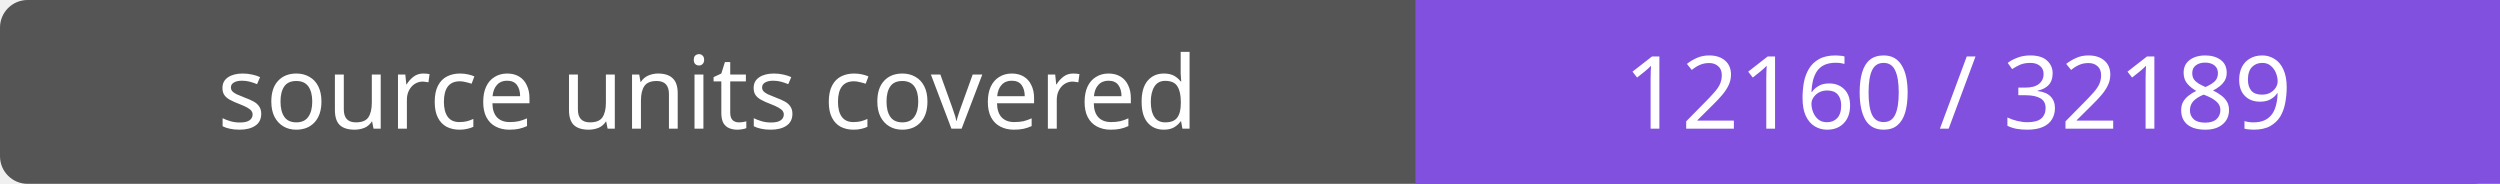
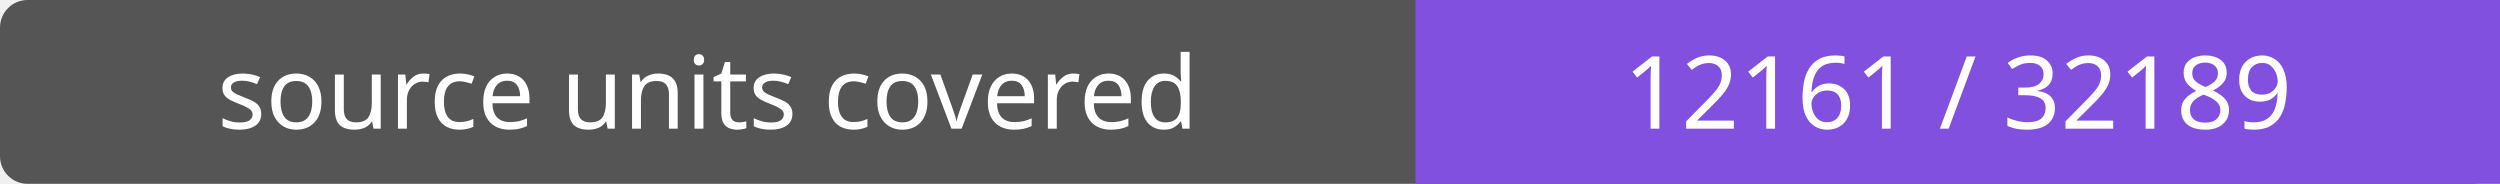
- <svg xmlns="http://www.w3.org/2000/svg" width="272" height="20" role="img" aria-label="source units covered: 12160 / 32189">
+ <svg xmlns="http://www.w3.org/2000/svg" width="272" height="20" role="img" aria-label="source units covered: 12161 / 32189">
  <rect width="272" height="20" rx="3" fill="#555" />
  <path fill="#8250df" d="M154 0h118v20H154z" />
  <g fill="#fff" text-anchor="middle" font-family="Verdana,sans-serif" font-size="11">
    <text x="77.0" y="14">source units covered</text>
-     <text x="213.0" y="14">12160 / 32189</text>
+     <text x="213.0" y="14">12161 / 32189</text>
  </g>
</svg>
